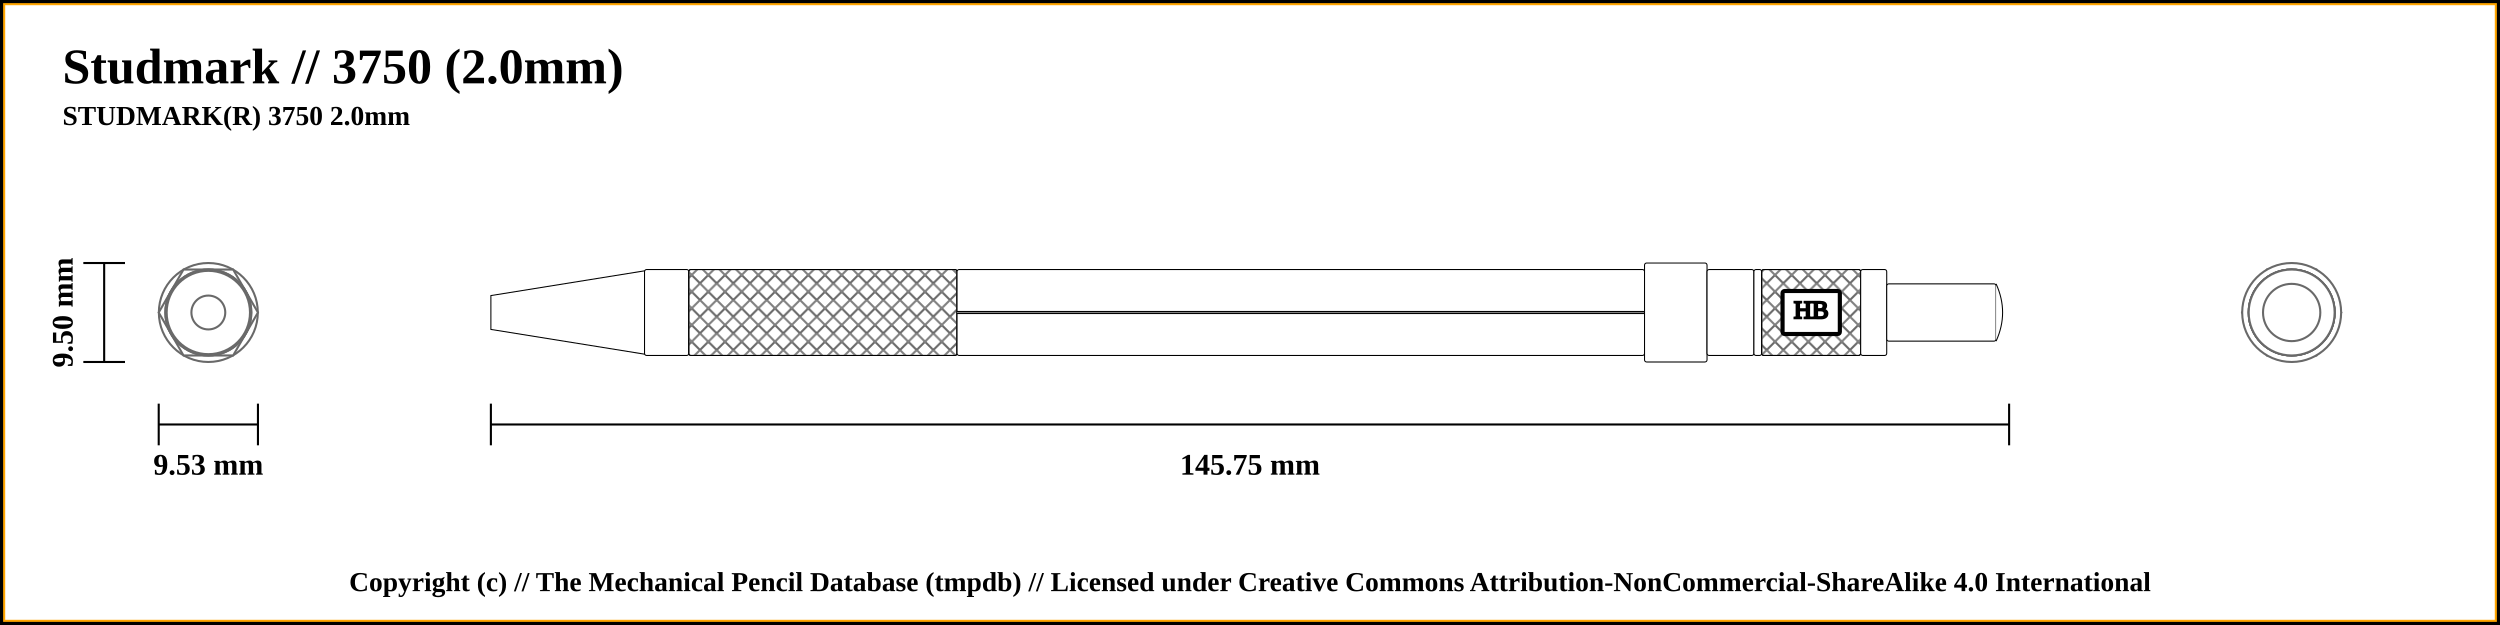
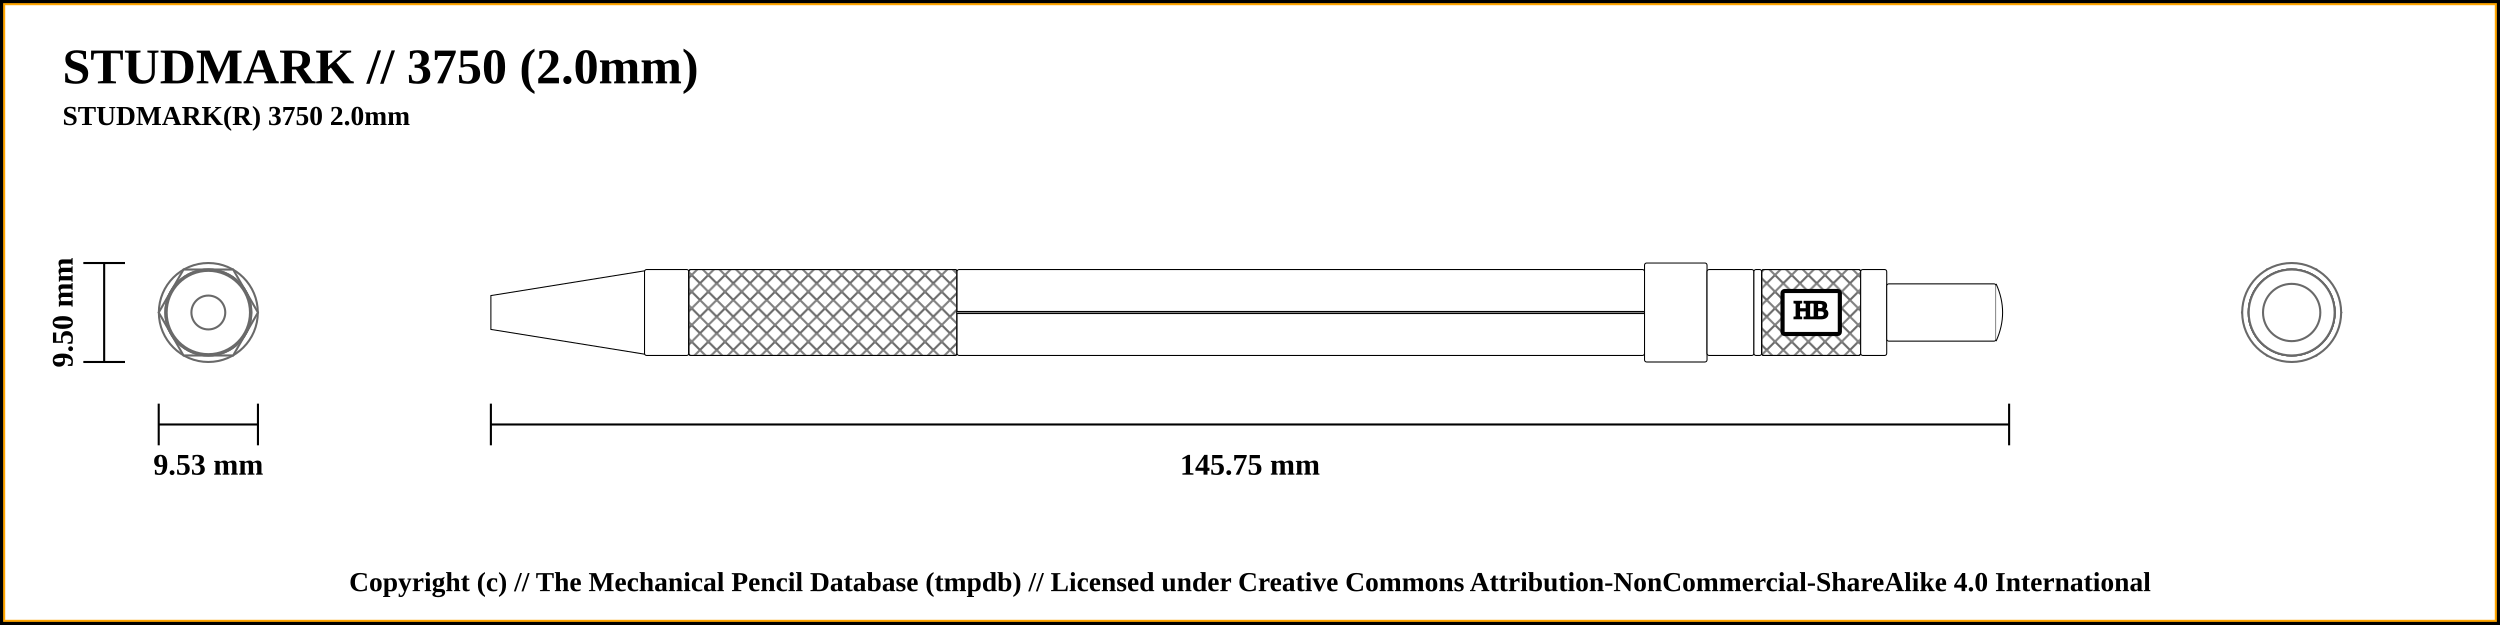
<svg xmlns="http://www.w3.org/2000/svg" width="1200" height="300">
  <pattern id="diagonalHatch" patternUnits="userSpaceOnUse" width="8" height="8">
    <rect width="6" height="6" fill="none" />
    <path stroke="dimgray" stroke-linecap="round" stroke-width="1" d="M 4,4 L 8,8" />
    <path stroke="dimgray" stroke-linecap="round" stroke-width="1" d="M 4,4 L 0,8" />
    <path stroke="gray" stroke-linecap="round" stroke-width="1" d="M 4,4 L 8,0" />
    <path stroke="gray" stroke-linecap="round" stroke-width="1" d="M 4,4 L 0,0" />
  </pattern>
  <rect x="0" y="0" width="1200" height="300" fill="white" stroke="black" stroke-width="4" />
  <rect x="2" y="2" width="1196" height="296" fill="white" stroke="orange" stroke-width="1" />
-   <text x="30" y="40" font-weight="bold" font-size="2em">Studmark // 3750 (2.0mm)</text>
+   <text x="30" y="40" font-weight="bold" font-size="2em">STUDMARK // 3750 (2.0mm)</text>
  <text x="30" y="60" font-weight="bold" font-size="1.1em">STUDMARK(R) 3750 2.0mm</text>
  <line x1="40" y1="126.25" x2="60" y2="126.25" stroke="black" stroke-width="1" />
  <line x1="40" y1="173.75" x2="60" y2="173.75" stroke="black" stroke-width="1" />
  <line x1="50" y1="126.25" x2="50" y2="173.75" stroke="black" stroke-width="1" />
  <text x="30" y="150" transform="rotate(-90, 30, 150)" font-size="1.2em" font-weight="bold" text-anchor="middle" dominant-baseline="central">9.50 mm</text>
  <line x1="76.184" y1="203.75" x2="123.816" y2="203.75" stroke="black" stroke-width="1" />
  <line x1="76.184" y1="193.75" x2="76.184" y2="213.75" stroke="black" stroke-width="1" />
  <line x1="123.816" y1="193.75" x2="123.816" y2="213.75" stroke="black" stroke-width="1" />
  <text x="100" y="223.75" font-size="1.2em" font-weight="bold" text-anchor="middle" dominant-baseline="middle">9.53 mm</text>
  <line x1="235.625" y1="203.75" x2="964.375" y2="203.75" stroke="black" stroke-width="1" />
  <line x1="235.625" y1="193.75" x2="235.625" y2="213.75" stroke="black" stroke-width="1" />
  <line x1="964.375" y1="193.75" x2="964.375" y2="213.75" stroke="black" stroke-width="1" />
  <text x="600" y="223.75" font-size="1.2em" font-weight="bold" text-anchor="middle" dominant-baseline="middle">145.75 mm</text>
  <circle r="20" cx="1100" cy="150" stroke="dimgray" stroke-width="1" fill="white" />
  <circle r="8.125" cx="1100" cy="150" stroke="dimgray" stroke-width="1" fill="white" />
  <circle r="20.625" cx="1100" cy="150" stroke="dimgray" stroke-width="1" fill="white" />
  <circle r="20.625" cx="1100" cy="150" stroke="dimgray" stroke-width="1" fill="white" />
  <polygon points="1088.092,129.375 1111.908,129.375 1123.816,150 1111.908,170.625 1088.092,170.625 1076.184,150 " stroke="dimgray" stroke-width="1" fill="white" />
  <circle r="23.75" cx="1100" cy="150" stroke="dimgray" stroke-width="1" fill="white" />
  <circle r="20.625" cx="1100" cy="150" stroke="dimgray" stroke-width="1" fill="white" />
  <circle r="20.625" cx="1100" cy="150" stroke="dimgray" stroke-width="1" fill="white" />
  <circle r="20.625" cx="1100" cy="150" stroke="dimgray" stroke-width="1" fill="white" />
  <circle r="20.625" cx="1100" cy="150" stroke="dimgray" stroke-width="1" fill="white" />
  <circle r="13.75" cx="1100" cy="150" stroke="dimgray" stroke-width="1" fill="white" />
  <circle r="13.75" cx="100" cy="150" stroke="dimgray" stroke-width="1" fill="white" />
  <circle r="20.625" cx="100" cy="150" stroke="dimgray" stroke-width="1" fill="white" />
  <circle r="20.625" cx="100" cy="150" stroke="dimgray" stroke-width="1" fill="white" />
  <circle r="20.625" cx="100" cy="150" stroke="dimgray" stroke-width="1" fill="white" />
  <circle r="20.625" cx="100" cy="150" stroke="dimgray" stroke-width="1" fill="white" />
  <circle r="23.75" cx="100" cy="150" stroke="dimgray" stroke-width="1" fill="white" />
  <polygon points="88.092,129.375 111.908,129.375 123.816,150 111.908,170.625 88.092,170.625 76.184,150 " stroke="dimgray" stroke-width="1" fill="white" />
  <circle r="20.625" cx="100" cy="150" stroke="dimgray" stroke-width="1" fill="white" />
  <circle r="20.625" cx="100" cy="150" stroke="dimgray" stroke-width="1" fill="white" />
  <circle r="20" cx="100" cy="150" stroke="dimgray" stroke-width="1" fill="white" />
  <circle r="8.125" cx="100" cy="150" stroke="dimgray" stroke-width="1" fill="white" />
  <path d="M235.625 141.875 L309.375 130 L309.375 170 L235.625 158.125 Z" stroke-width="0.5" stroke="black" fill="white" />
  <rect x="309.375" y="129.375" width="21.25" height="41.25" rx="1" ry="1" stroke-width="0.5" stroke="black" fill="white" />
  <rect x="330.625" y="129.375" width="128.75" height="41.25" rx="1" ry="1" stroke-width="0.5" stroke="black" fill="white" />
  <rect x="330.625" y="129.375" width="128.75" height="41.25" rx="1" ry="1" stroke-width="0.5" stroke="black" fill="url(#diagonalHatch)" />
  <rect x="459.375" y="129.375" width="330" height="41.25" rx="1" ry="1" stroke-width="0.5" stroke="black" fill="white" />
  <line x1="459.375" y1="150" x2="789.375" y2="150" stroke-width="1.5" stroke="black" fill="none" />
  <line x1="459.375" y1="150" x2="789.375" y2="150" stroke-width="0.5" stroke="gray" fill="none" />
  <rect x="789.375" y="126.25" width="30" height="47.5" rx="1" ry="1" stroke-width="0.5" stroke="black" fill="white" />
  <rect x="819.375" y="129.375" width="22.5" height="41.25" rx="1" ry="1" stroke-width="0.5" stroke="black" fill="white" />
  <rect x="841.875" y="129.375" width="3.75" height="41.25" rx="1" ry="1" stroke-width="0.5" stroke="black" fill="white" />
  <rect x="845.625" y="129.375" width="47.5" height="41.25" rx="1" ry="1" stroke-width="0.5" stroke="black" fill="white" />
  <rect x="845.625" y="129.375" width="47.5" height="41.25" rx="1" ry="1" stroke-width="0.5" stroke="black" fill="url(#diagonalHatch)" />
  <rect x="855.625" y="139.688" width="27.5" height="20.625" rx="1" ry="1" stroke-width="2" stroke="black" fill="white" />
  <text x="869.375" y="150" text-anchor="middle" dominant-baseline="middle">
    <tspan stroke="black" fill="black" textLength="{this.width * 5 - 24}"> HB</tspan>
  </text>
  <rect x="893.125" y="129.375" width="12.5" height="41.25" rx="1" ry="1" stroke-width="0.5" stroke="black" fill="white" />
  <rect x="905.625" y="136.25" width="52.5" height="27.5" rx="1" ry="1" stroke-width="0.5" stroke="black" fill="white" />
  <path d="M958.125 136.25 Q964.375 150 958.125 163.75" stroke-width="0.5" stroke="black" fill="white" />
  <text x="50%" y="280" font-size="1.1em" font-weight="bold" text-anchor="middle" dominant-baseline="middle">Copyright (c) // The Mechanical Pencil Database (tmpdb) // Licensed under Creative Commons Attribution-NonCommercial-ShareAlike 4.0 International</text>
</svg>
